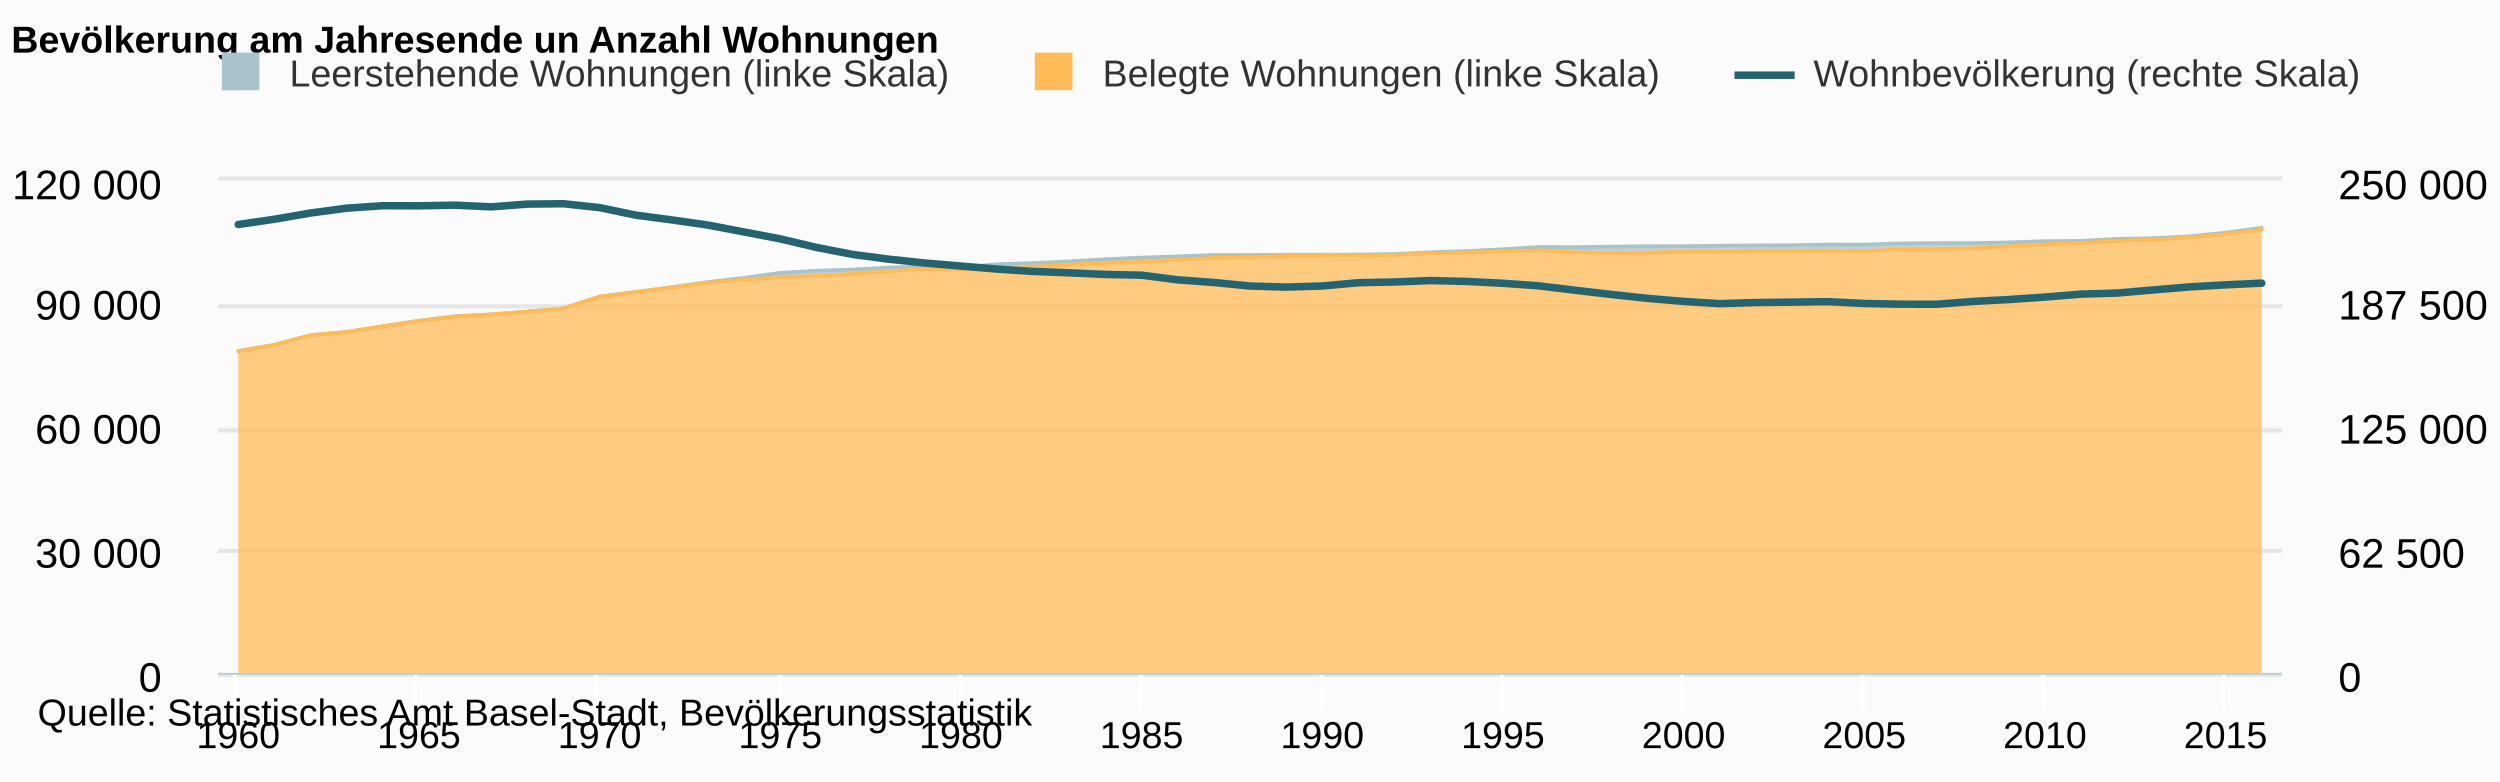
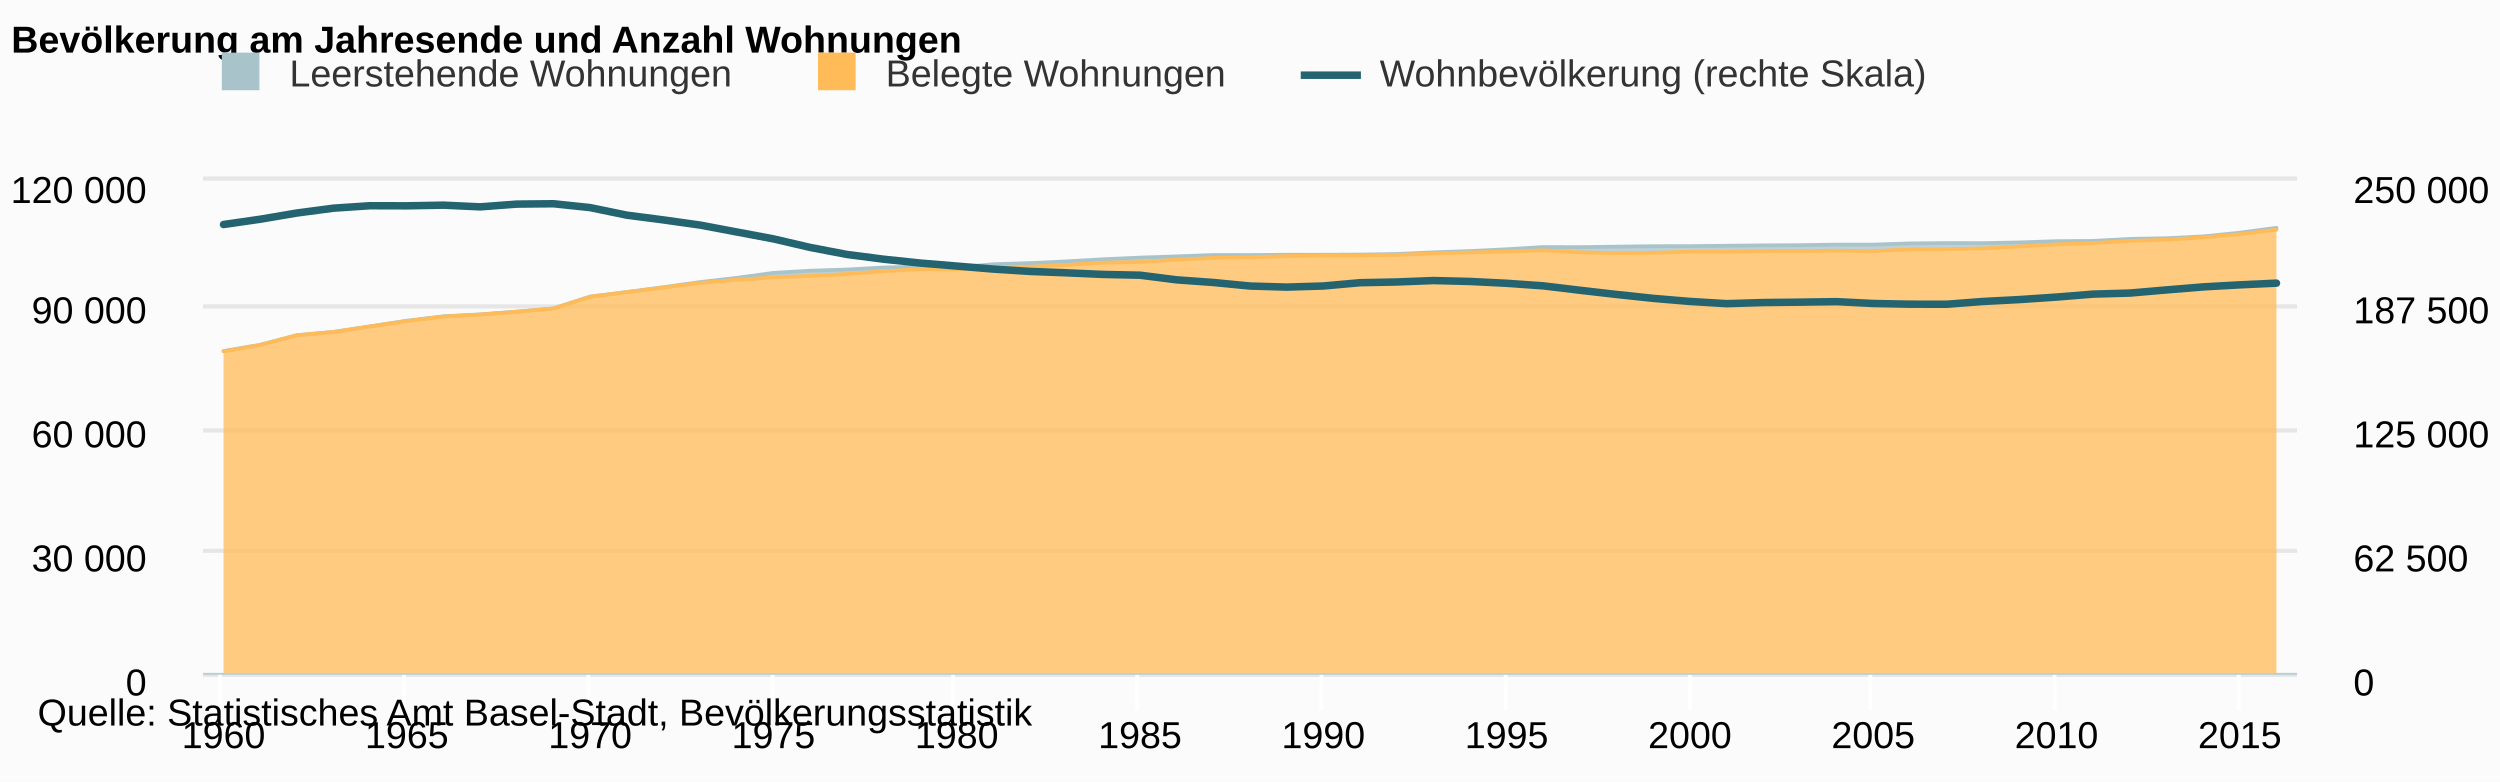
<svg xmlns="http://www.w3.org/2000/svg" version="1.1" class="highcharts-root" style="font-family:arial;font-size:12px;" viewBox="0 0 665 208">
  <defs>
    <clipPath>
-       <rect x="0" y="0" width="549" height="131" fill="none" />
+       <rect x="0" y="0" width="557" height="131" fill="none" />
    </clipPath>
    <clipPath id="a">
-       <rect x="0" y="0" width="549" height="131" fill="none" />
+       <rect x="0" y="0" width="557" height="131" fill="none" />
    </clipPath>
    <clipPath id="b">
-       <rect x="0" y="0" width="549" height="131" fill="none" />
+       <rect x="0" y="0" width="557" height="131" fill="none" />
    </clipPath>
  </defs>
  <rect fill="#fbfbfb" class="highcharts-background" x="0" y="0" width="665" height="208" rx="0" ry="0" />
-   <rect fill="none" class="highcharts-plot-background" x="58" y="48" width="549" height="131" />
+   <rect fill="none" class="highcharts-plot-background" x="54" y="48" width="557" height="131" />
  <g class="highcharts-pane-group" />
  <g class="highcharts-grid highcharts-xaxis-grid ">
-     <path fill="none" class="highcharts-grid-line" d="M 62.5 48 L 62.5 179" opacity="1" />
-     <path fill="none" class="highcharts-grid-line" d="M 110.5 48 L 110.5 179" opacity="1" />
-     <path fill="none" class="highcharts-grid-line" d="M 158.5 48 L 158.5 179" opacity="1" />
-     <path fill="none" class="highcharts-grid-line" d="M 207.5 48 L 207.5 179" opacity="1" />
-     <path fill="none" class="highcharts-grid-line" d="M 255.5 48 L 255.5 179" opacity="1" />
-     <path fill="none" class="highcharts-grid-line" d="M 303.5 48 L 303.5 179" opacity="1" />
+     <path fill="none" class="highcharts-grid-line" d="M 58.5 48 L 58.5 179" opacity="1" />
+     <path fill="none" class="highcharts-grid-line" d="M 107.5 48 L 107.5 179" opacity="1" />
+     <path fill="none" class="highcharts-grid-line" d="M 156.5 48 L 156.5 179" opacity="1" />
+     <path fill="none" class="highcharts-grid-line" d="M 205.5 48 L 205.5 179" opacity="1" />
+     <path fill="none" class="highcharts-grid-line" d="M 253.5 48 L 253.5 179" opacity="1" />
+     <path fill="none" class="highcharts-grid-line" d="M 302.5 48 L 302.5 179" opacity="1" />
    <path fill="none" class="highcharts-grid-line" d="M 351.5 48 L 351.5 179" opacity="1" />
-     <path fill="none" class="highcharts-grid-line" d="M 399.5 48 L 399.5 179" opacity="1" />
-     <path fill="none" class="highcharts-grid-line" d="M 447.5 48 L 447.5 179" opacity="1" />
-     <path fill="none" class="highcharts-grid-line" d="M 495.5 48 L 495.5 179" opacity="1" />
-     <path fill="none" class="highcharts-grid-line" d="M 543.5 48 L 543.5 179" opacity="1" />
-     <path fill="none" class="highcharts-grid-line" d="M 591.5 48 L 591.5 179" opacity="1" />
+     <path fill="none" class="highcharts-grid-line" d="M 400.5 48 L 400.5 179" opacity="1" />
+     <path fill="none" class="highcharts-grid-line" d="M 449.5 48 L 449.5 179" opacity="1" />
+     <path fill="none" class="highcharts-grid-line" d="M 497.5 48 L 497.5 179" opacity="1" />
+     <path fill="none" class="highcharts-grid-line" d="M 546.5 48 L 546.5 179" opacity="1" />
+     <path fill="none" class="highcharts-grid-line" d="M 595.5 48 L 595.5 179" opacity="1" />
  </g>
  <g class="highcharts-grid highcharts-yaxis-grid ">
-     <path fill="none" stroke="#e6e6e6" stroke-width="1" class="highcharts-grid-line" d="M 58 179.5 L 607 179.5" opacity="1" />
-     <path fill="none" stroke="#e6e6e6" stroke-width="1" class="highcharts-grid-line" d="M 58 146.5 L 607 146.5" opacity="1" />
-     <path fill="none" stroke="#e6e6e6" stroke-width="1" class="highcharts-grid-line" d="M 58 114.5 L 607 114.5" opacity="1" />
-     <path fill="none" stroke="#e6e6e6" stroke-width="1" class="highcharts-grid-line" d="M 58 81.5 L 607 81.5" opacity="1" />
-     <path fill="none" stroke="#e6e6e6" stroke-width="1" class="highcharts-grid-line" d="M 58 47.5 L 607 47.5" opacity="1" />
+     <path fill="none" stroke="#e6e6e6" stroke-width="1" class="highcharts-grid-line" d="M 54 179.5 L 611 179.5" opacity="1" />
+     <path fill="none" stroke="#e6e6e6" stroke-width="1" class="highcharts-grid-line" d="M 54 146.5 L 611 146.5" opacity="1" />
+     <path fill="none" stroke="#e6e6e6" stroke-width="1" class="highcharts-grid-line" d="M 54 114.5 L 611 114.5" opacity="1" />
+     <path fill="none" stroke="#e6e6e6" stroke-width="1" class="highcharts-grid-line" d="M 54 81.5 L 611 81.5" opacity="1" />
+     <path fill="none" stroke="#e6e6e6" stroke-width="1" class="highcharts-grid-line" d="M 54 47.5 L 611 47.5" opacity="1" />
  </g>
  <g class="highcharts-grid highcharts-yaxis-grid ">
-     <path fill="none" stroke="#e6e6e6" stroke-width="1" class="highcharts-grid-line" d="M 58 179.5 L 607 179.5" opacity="1" />
-     <path fill="none" stroke="#e6e6e6" stroke-width="1" class="highcharts-grid-line" d="M 58 146.5 L 607 146.5" opacity="1" />
-     <path fill="none" stroke="#e6e6e6" stroke-width="1" class="highcharts-grid-line" d="M 58 114.5 L 607 114.5" opacity="1" />
-     <path fill="none" stroke="#e6e6e6" stroke-width="1" class="highcharts-grid-line" d="M 58 81.5 L 607 81.5" opacity="1" />
-     <path fill="none" stroke="#e6e6e6" stroke-width="1" class="highcharts-grid-line" d="M 58 47.5 L 607 47.5" opacity="1" />
+     <path fill="none" stroke="#e6e6e6" stroke-width="1" class="highcharts-grid-line" d="M 54 179.5 L 611 179.5" opacity="1" />
+     <path fill="none" stroke="#e6e6e6" stroke-width="1" class="highcharts-grid-line" d="M 54 146.5 L 611 146.5" opacity="1" />
+     <path fill="none" stroke="#e6e6e6" stroke-width="1" class="highcharts-grid-line" d="M 54 114.5 L 611 114.5" opacity="1" />
+     <path fill="none" stroke="#e6e6e6" stroke-width="1" class="highcharts-grid-line" d="M 54 81.5 L 611 81.5" opacity="1" />
+     <path fill="none" stroke="#e6e6e6" stroke-width="1" class="highcharts-grid-line" d="M 54 47.5 L 611 47.5" opacity="1" />
  </g>
-   <rect fill="none" class="highcharts-plot-border" x="58" y="48" width="549" height="131" />
+   <rect fill="none" class="highcharts-plot-border" x="54" y="48" width="557" height="131" />
  <g class="highcharts-axis highcharts-xaxis ">
-     <path fill="none" class="highcharts-tick" stroke="#FFFFFF" stroke-width="1" d="M 62.5 179 L 62.5 189" opacity="1" />
-     <path fill="none" class="highcharts-tick" stroke="#FFFFFF" stroke-width="1" d="M 110.5 179 L 110.5 189" opacity="1" />
-     <path fill="none" class="highcharts-tick" stroke="#FFFFFF" stroke-width="1" d="M 158.5 179 L 158.5 189" opacity="1" />
-     <path fill="none" class="highcharts-tick" stroke="#FFFFFF" stroke-width="1" d="M 207.5 179 L 207.5 189" opacity="1" />
-     <path fill="none" class="highcharts-tick" stroke="#FFFFFF" stroke-width="1" d="M 255.5 179 L 255.5 189" opacity="1" />
-     <path fill="none" class="highcharts-tick" stroke="#FFFFFF" stroke-width="1" d="M 303.5 179 L 303.5 189" opacity="1" />
+     <path fill="none" class="highcharts-tick" stroke="#FFFFFF" stroke-width="1" d="M 58.5 179 L 58.5 189" opacity="1" />
+     <path fill="none" class="highcharts-tick" stroke="#FFFFFF" stroke-width="1" d="M 107.5 179 L 107.5 189" opacity="1" />
+     <path fill="none" class="highcharts-tick" stroke="#FFFFFF" stroke-width="1" d="M 156.5 179 L 156.5 189" opacity="1" />
+     <path fill="none" class="highcharts-tick" stroke="#FFFFFF" stroke-width="1" d="M 205.5 179 L 205.5 189" opacity="1" />
+     <path fill="none" class="highcharts-tick" stroke="#FFFFFF" stroke-width="1" d="M 253.5 179 L 253.5 189" opacity="1" />
+     <path fill="none" class="highcharts-tick" stroke="#FFFFFF" stroke-width="1" d="M 302.5 179 L 302.5 189" opacity="1" />
    <path fill="none" class="highcharts-tick" stroke="#FFFFFF" stroke-width="1" d="M 351.5 179 L 351.5 189" opacity="1" />
-     <path fill="none" class="highcharts-tick" stroke="#FFFFFF" stroke-width="1" d="M 399.5 179 L 399.5 189" opacity="1" />
-     <path fill="none" class="highcharts-tick" stroke="#FFFFFF" stroke-width="1" d="M 447.5 179 L 447.5 189" opacity="1" />
-     <path fill="none" class="highcharts-tick" stroke="#FFFFFF" stroke-width="1" d="M 495.5 179 L 495.5 189" opacity="1" />
-     <path fill="none" class="highcharts-tick" stroke="#FFFFFF" stroke-width="1" d="M 543.5 179 L 543.5 189" opacity="1" />
-     <path fill="none" class="highcharts-tick" stroke="#FFFFFF" stroke-width="1" d="M 591.5 179 L 591.5 189" opacity="1" />
-     <path fill="none" class="highcharts-axis-line" stroke="#B9CFD7" stroke-width="0.5" d="M 58 179.25 L 607 179.25" />
+     <path fill="none" class="highcharts-tick" stroke="#FFFFFF" stroke-width="1" d="M 400.5 179 L 400.5 189" opacity="1" />
+     <path fill="none" class="highcharts-tick" stroke="#FFFFFF" stroke-width="1" d="M 449.5 179 L 449.5 189" opacity="1" />
+     <path fill="none" class="highcharts-tick" stroke="#FFFFFF" stroke-width="1" d="M 497.5 179 L 497.5 189" opacity="1" />
+     <path fill="none" class="highcharts-tick" stroke="#FFFFFF" stroke-width="1" d="M 546.5 179 L 546.5 189" opacity="1" />
+     <path fill="none" class="highcharts-tick" stroke="#FFFFFF" stroke-width="1" d="M 595.5 179 L 595.5 189" opacity="1" />
+     <path fill="none" class="highcharts-axis-line" stroke="#B9CFD7" stroke-width="0.5" d="M 54 179.25 L 611 179.25" />
  </g>
  <g class="highcharts-axis highcharts-yaxis ">
-     <path fill="none" class="highcharts-axis-line" d="M 58 48 L 58 179" />
+     <path fill="none" class="highcharts-axis-line" d="M 54 48 L 54 179" />
  </g>
  <g class="highcharts-axis highcharts-yaxis ">
-     <path fill="none" class="highcharts-axis-line" d="M 607 48 L 607 179" />
+     <path fill="none" class="highcharts-axis-line" d="M 611 48 L 611 179" />
  </g>
  <g class="highcharts-series-group">
-     <g class="highcharts-series highcharts-series-0 highcharts-area-series highcharts-color-undefined " transform="translate(58,48) scale(1 1)" clip-path="url(#a)">
-       <path fill="rgb(168,195,202)" fill-opacity="0.75" d="M 5.382 45.374 L 14.994 43.703 L 24.605 41.158 L 34.216 40.292 L 43.828 38.799 L 53.439 37.304 L 63.05 36.128 L 72.662 35.629 L 82.273 34.882 L 91.884 34.029 L 101.496 30.887 L 111.107 29.665 L 120.718 28.386 L 130.33 27.032 L 139.941 25.907 L 149.553 24.583 L 159.164 24.012 L 168.775 23.701 L 178.387 23.156 L 187.998 22.929 L 197.609 23.151 L 207.221 22.283 L 216.832 21.984 L 226.443 21.521 L 236.055 20.963 L 245.666 20.521 L 255.277 20.198 L 264.889 19.827 L 274.5 19.848 L 284.111 19.77 L 293.723 19.753 L 303.334 19.713 L 312.945 19.565 L 322.557 19.118 L 332.168 18.782 L 341.779 18.305 L 351.391 17.713 L 361.002 17.746 L 370.613 17.607 L 380.225 17.485 L 389.836 17.474 L 399.447 17.368 L 409.059 17.269 L 418.67 17.221 L 428.282 17.062 L 437.893 17.067 L 447.504 16.747 L 457.116 16.657 L 466.727 16.674 L 476.338 16.487 L 485.95 16.149 L 495.561 16.085 L 505.172 15.541 L 514.784 15.37 L 524.395 14.885 L 534.006 13.897 L 543.618 12.605 L 543.618 13.099 L 534.006 14.291 L 524.395 15.152 L 514.784 15.764 L 505.172 16.087 L 495.561 16.654 L 485.95 17.004 L 476.338 17.545 L 466.727 18.087 L 457.116 18.259 L 447.504 18.353 L 437.893 18.799 L 428.282 18.701 L 418.67 18.771 L 409.059 18.779 L 399.447 18.969 L 389.836 18.959 L 380.225 19.234 L 370.613 19.33 L 361.002 19.11 L 351.391 18.591 L 341.779 18.905 L 332.168 19.15 L 322.557 19.389 L 312.945 19.821 L 303.334 19.934 L 293.723 19.944 L 284.111 20.107 L 274.5 20.427 L 264.889 20.605 L 255.277 21.048 L 245.666 21.697 L 236.055 21.873 L 226.443 22.46 L 216.832 22.958 L 207.221 23.064 L 197.609 23.639 L 187.998 23.602 L 178.387 24.138 L 168.775 24.876 L 159.164 25.397 L 149.553 25.785 L 139.941 26.4 L 130.33 27.246 L 120.718 28.491 L 111.107 29.715 L 101.496 30.941 L 91.884 34.062 L 82.273 34.928 L 72.662 35.676 L 63.05 36.202 L 53.439 37.411 L 43.828 38.829 L 34.216 40.297 L 24.605 41.171 L 14.994 43.788 L 5.382 45.456" class="highcharts-area" />
-       <path fill="none" d="M 5.382 45.374 L 14.994 43.703 L 24.605 41.158 L 34.216 40.292 L 43.828 38.799 L 53.439 37.304 L 63.05 36.128 L 72.662 35.629 L 82.273 34.882 L 91.884 34.029 L 101.496 30.887 L 111.107 29.665 L 120.718 28.386 L 130.33 27.032 L 139.941 25.907 L 149.553 24.583 L 159.164 24.012 L 168.775 23.701 L 178.387 23.156 L 187.998 22.929 L 197.609 23.151 L 207.221 22.283 L 216.832 21.984 L 226.443 21.521 L 236.055 20.963 L 245.666 20.521 L 255.277 20.198 L 264.889 19.827 L 274.5 19.848 L 284.111 19.77 L 293.723 19.753 L 303.334 19.713 L 312.945 19.565 L 322.557 19.118 L 332.168 18.782 L 341.779 18.305 L 351.391 17.713 L 361.002 17.746 L 370.613 17.607 L 380.225 17.485 L 389.836 17.474 L 399.447 17.368 L 409.059 17.269 L 418.67 17.221 L 428.282 17.062 L 437.893 17.067 L 447.504 16.747 L 457.116 16.657 L 466.727 16.674 L 476.338 16.487 L 485.95 16.149 L 495.561 16.085 L 505.172 15.541 L 514.784 15.37 L 524.395 14.885 L 534.006 13.897 L 543.618 12.605" class="highcharts-graph" stroke="#A8C3CA" stroke-width="1" stroke-linejoin="round" stroke-linecap="round" />
+     <g class="highcharts-series highcharts-series-0 highcharts-area-series highcharts-color-undefined " transform="translate(54,48) scale(1 1)" clip-path="url(#a)">
+       <path fill="rgb(168,195,202)" fill-opacity="0.75" d="M 5.461 45.374 L 15.212 43.703 L 24.964 41.158 L 34.715 40.292 L 44.466 38.799 L 54.218 37.304 L 63.969 36.128 L 73.721 35.629 L 83.472 34.882 L 93.223 34.029 L 102.975 30.887 L 112.726 29.665 L 122.478 28.386 L 132.229 27.032 L 141.98 25.907 L 151.732 24.583 L 161.483 24.012 L 171.235 23.701 L 180.986 23.156 L 190.737 22.929 L 200.489 23.151 L 210.24 22.283 L 219.992 21.984 L 229.743 21.521 L 239.494 20.963 L 249.246 20.521 L 258.997 20.198 L 268.749 19.827 L 278.5 19.848 L 288.251 19.77 L 298.003 19.753 L 307.754 19.713 L 317.506 19.565 L 327.257 19.118 L 337.008 18.782 L 346.76 18.305 L 356.511 17.713 L 366.263 17.746 L 376.014 17.607 L 385.765 17.485 L 395.517 17.474 L 405.268 17.368 L 415.02 17.269 L 424.771 17.221 L 434.522 17.062 L 444.274 17.067 L 454.025 16.747 L 463.777 16.657 L 473.528 16.674 L 483.279 16.487 L 493.031 16.149 L 502.782 16.085 L 512.534 15.541 L 522.285 15.37 L 532.036 14.885 L 541.788 13.897 L 551.539 12.605 L 551.539 13.099 L 541.788 14.291 L 532.036 15.152 L 522.285 15.764 L 512.534 16.087 L 502.782 16.654 L 493.031 17.004 L 483.279 17.545 L 473.528 18.087 L 463.777 18.259 L 454.025 18.353 L 444.274 18.799 L 434.522 18.701 L 424.771 18.771 L 415.02 18.779 L 405.268 18.969 L 395.517 18.959 L 385.765 19.234 L 376.014 19.33 L 366.263 19.11 L 356.511 18.591 L 346.76 18.905 L 337.008 19.15 L 327.257 19.389 L 317.506 19.821 L 307.754 19.934 L 298.003 19.944 L 288.251 20.107 L 278.5 20.427 L 268.749 20.605 L 258.997 21.048 L 249.246 21.697 L 239.494 21.873 L 229.743 22.46 L 219.992 22.958 L 210.24 23.064 L 200.489 23.639 L 190.737 23.602 L 180.986 24.138 L 171.235 24.876 L 161.483 25.397 L 151.732 25.785 L 141.98 26.4 L 132.229 27.246 L 122.478 28.491 L 112.726 29.715 L 102.975 30.941 L 93.223 34.062 L 83.472 34.928 L 73.721 35.676 L 63.969 36.202 L 54.218 37.411 L 44.466 38.829 L 34.715 40.297 L 24.964 41.171 L 15.212 43.788 L 5.461 45.456" class="highcharts-area" />
+       <path fill="none" d="M 5.461 45.374 L 15.212 43.703 L 24.964 41.158 L 34.715 40.292 L 44.466 38.799 L 54.218 37.304 L 63.969 36.128 L 73.721 35.629 L 83.472 34.882 L 93.223 34.029 L 102.975 30.887 L 112.726 29.665 L 122.478 28.386 L 132.229 27.032 L 141.98 25.907 L 151.732 24.583 L 161.483 24.012 L 171.235 23.701 L 180.986 23.156 L 190.737 22.929 L 200.489 23.151 L 210.24 22.283 L 219.992 21.984 L 229.743 21.521 L 239.494 20.963 L 249.246 20.521 L 258.997 20.198 L 268.749 19.827 L 278.5 19.848 L 288.251 19.77 L 298.003 19.753 L 307.754 19.713 L 317.506 19.565 L 327.257 19.118 L 337.008 18.782 L 346.76 18.305 L 356.511 17.713 L 366.263 17.746 L 376.014 17.607 L 385.765 17.485 L 395.517 17.474 L 405.268 17.368 L 415.02 17.269 L 424.771 17.221 L 434.522 17.062 L 444.274 17.067 L 454.025 16.747 L 463.777 16.657 L 473.528 16.674 L 483.279 16.487 L 493.031 16.149 L 502.782 16.085 L 512.534 15.541 L 522.285 15.37 L 532.036 14.885 L 541.788 13.897 L 551.539 12.605" class="highcharts-graph" stroke="#A8C3CA" stroke-width="1" stroke-linejoin="round" stroke-linecap="round" />
    </g>
-     <g class="highcharts-markers highcharts-series-0 highcharts-area-series highcharts-color-undefined " transform="translate(58,48) scale(1 1)" clip-path="none" />
-     <g class="highcharts-series highcharts-series-1 highcharts-area-series highcharts-color-undefined " transform="translate(58,48) scale(1 1)" clip-path="url(#a)">
-       <path fill="rgb(255,187,88)" fill-opacity="0.75" d="M 5.382 45.456 L 14.994 43.788 L 24.605 41.171 L 34.216 40.297 L 43.828 38.829 L 53.439 37.411 L 63.05 36.202 L 72.662 35.676 L 82.273 34.928 L 91.884 34.062 L 101.496 30.941 L 111.107 29.715 L 120.718 28.491 L 130.33 27.246 L 139.941 26.4 L 149.553 25.785 L 159.164 25.397 L 168.775 24.876 L 178.387 24.138 L 187.998 23.602 L 197.609 23.639 L 207.221 23.064 L 216.832 22.958 L 226.443 22.46 L 236.055 21.873 L 245.666 21.697 L 255.277 21.048 L 264.889 20.605 L 274.5 20.427 L 284.111 20.107 L 293.723 19.944 L 303.334 19.934 L 312.945 19.821 L 322.557 19.389 L 332.168 19.15 L 341.779 18.905 L 351.391 18.591 L 361.002 19.11 L 370.613 19.33 L 380.225 19.234 L 389.836 18.959 L 399.447 18.969 L 409.059 18.779 L 418.67 18.771 L 428.282 18.701 L 437.893 18.799 L 447.504 18.353 L 457.116 18.259 L 466.727 18.087 L 476.338 17.545 L 485.95 17.004 L 495.561 16.654 L 505.172 16.087 L 514.784 15.764 L 524.395 15.152 L 534.006 14.291 L 543.618 13.099 L 543.618 131 L 534.006 131 L 524.395 131 L 514.784 131 L 505.172 131 L 495.561 131 L 485.95 131 L 476.338 131 L 466.727 131 L 457.116 131 L 447.504 131 L 437.893 131 L 428.282 131 L 418.67 131 L 409.059 131 L 399.447 131 L 389.836 131 L 380.225 131 L 370.613 131 L 361.002 131 L 351.391 131 L 341.779 131 L 332.168 131 L 322.557 131 L 312.945 131 L 303.334 131 L 293.723 131 L 284.111 131 L 274.5 131 L 264.889 131 L 255.277 131 L 245.666 131 L 236.055 131 L 226.443 131 L 216.832 131 L 207.221 131 L 197.609 131 L 187.998 131 L 178.387 131 L 168.775 131 L 159.164 131 L 149.553 131 L 139.941 131 L 130.33 131 L 120.718 131 L 111.107 131 L 101.496 131 L 91.884 131 L 82.273 131 L 72.662 131 L 63.05 131 L 53.439 131 L 43.828 131 L 34.216 131 L 24.605 131 L 14.994 131 L 5.382 131" class="highcharts-area" />
-       <path fill="none" d="M 5.382 45.456 L 14.994 43.788 L 24.605 41.171 L 34.216 40.297 L 43.828 38.829 L 53.439 37.411 L 63.05 36.202 L 72.662 35.676 L 82.273 34.928 L 91.884 34.062 L 101.496 30.941 L 111.107 29.715 L 120.718 28.491 L 130.33 27.246 L 139.941 26.4 L 149.553 25.785 L 159.164 25.397 L 168.775 24.876 L 178.387 24.138 L 187.998 23.602 L 197.609 23.639 L 207.221 23.064 L 216.832 22.958 L 226.443 22.46 L 236.055 21.873 L 245.666 21.697 L 255.277 21.048 L 264.889 20.605 L 274.5 20.427 L 284.111 20.107 L 293.723 19.944 L 303.334 19.934 L 312.945 19.821 L 322.557 19.389 L 332.168 19.15 L 341.779 18.905 L 351.391 18.591 L 361.002 19.11 L 370.613 19.33 L 380.225 19.234 L 389.836 18.959 L 399.447 18.969 L 409.059 18.779 L 418.67 18.771 L 428.282 18.701 L 437.893 18.799 L 447.504 18.353 L 457.116 18.259 L 466.727 18.087 L 476.338 17.545 L 485.95 17.004 L 495.561 16.654 L 505.172 16.087 L 514.784 15.764 L 524.395 15.152 L 534.006 14.291 L 543.618 13.099" class="highcharts-graph" stroke="#FFBB58" stroke-width="1" stroke-linejoin="round" stroke-linecap="round" />
+     <g class="highcharts-markers highcharts-series-0 highcharts-area-series highcharts-color-undefined " transform="translate(54,48) scale(1 1)" clip-path="none" />
+     <g class="highcharts-series highcharts-series-1 highcharts-area-series highcharts-color-undefined " transform="translate(54,48) scale(1 1)" clip-path="url(#a)">
+       <path fill="rgb(255,187,88)" fill-opacity="0.75" d="M 5.461 45.456 L 15.212 43.788 L 24.964 41.171 L 34.715 40.297 L 44.466 38.829 L 54.218 37.411 L 63.969 36.202 L 73.721 35.676 L 83.472 34.928 L 93.223 34.062 L 102.975 30.941 L 112.726 29.715 L 122.478 28.491 L 132.229 27.246 L 141.98 26.4 L 151.732 25.785 L 161.483 25.397 L 171.235 24.876 L 180.986 24.138 L 190.737 23.602 L 200.489 23.639 L 210.24 23.064 L 219.992 22.958 L 229.743 22.46 L 239.494 21.873 L 249.246 21.697 L 258.997 21.048 L 268.749 20.605 L 278.5 20.427 L 288.251 20.107 L 298.003 19.944 L 307.754 19.934 L 317.506 19.821 L 327.257 19.389 L 337.008 19.15 L 346.76 18.905 L 356.511 18.591 L 366.263 19.11 L 376.014 19.33 L 385.765 19.234 L 395.517 18.959 L 405.268 18.969 L 415.02 18.779 L 424.771 18.771 L 434.522 18.701 L 444.274 18.799 L 454.025 18.353 L 463.777 18.259 L 473.528 18.087 L 483.279 17.545 L 493.031 17.004 L 502.782 16.654 L 512.534 16.087 L 522.285 15.764 L 532.036 15.152 L 541.788 14.291 L 551.539 13.099 L 551.539 131 L 541.788 131 L 532.036 131 L 522.285 131 L 512.534 131 L 502.782 131 L 493.031 131 L 483.279 131 L 473.528 131 L 463.777 131 L 454.025 131 L 444.274 131 L 434.522 131 L 424.771 131 L 415.02 131 L 405.268 131 L 395.517 131 L 385.765 131 L 376.014 131 L 366.263 131 L 356.511 131 L 346.76 131 L 337.008 131 L 327.257 131 L 317.506 131 L 307.754 131 L 298.003 131 L 288.251 131 L 278.5 131 L 268.749 131 L 258.997 131 L 249.246 131 L 239.494 131 L 229.743 131 L 219.992 131 L 210.24 131 L 200.489 131 L 190.737 131 L 180.986 131 L 171.235 131 L 161.483 131 L 151.732 131 L 141.98 131 L 132.229 131 L 122.478 131 L 112.726 131 L 102.975 131 L 93.223 131 L 83.472 131 L 73.721 131 L 63.969 131 L 54.218 131 L 44.466 131 L 34.715 131 L 24.964 131 L 15.212 131 L 5.461 131" class="highcharts-area" />
+       <path fill="none" d="M 5.461 45.456 L 15.212 43.788 L 24.964 41.171 L 34.715 40.297 L 44.466 38.829 L 54.218 37.411 L 63.969 36.202 L 73.721 35.676 L 83.472 34.928 L 93.223 34.062 L 102.975 30.941 L 112.726 29.715 L 122.478 28.491 L 132.229 27.246 L 141.98 26.4 L 151.732 25.785 L 161.483 25.397 L 171.235 24.876 L 180.986 24.138 L 190.737 23.602 L 200.489 23.639 L 210.24 23.064 L 219.992 22.958 L 229.743 22.46 L 239.494 21.873 L 249.246 21.697 L 258.997 21.048 L 268.749 20.605 L 278.5 20.427 L 288.251 20.107 L 298.003 19.944 L 307.754 19.934 L 317.506 19.821 L 327.257 19.389 L 337.008 19.15 L 346.76 18.905 L 356.511 18.591 L 366.263 19.11 L 376.014 19.33 L 385.765 19.234 L 395.517 18.959 L 405.268 18.969 L 415.02 18.779 L 424.771 18.771 L 434.522 18.701 L 444.274 18.799 L 454.025 18.353 L 463.777 18.259 L 473.528 18.087 L 483.279 17.545 L 493.031 17.004 L 502.782 16.654 L 512.534 16.087 L 522.285 15.764 L 532.036 15.152 L 541.788 14.291 L 551.539 13.099" class="highcharts-graph" stroke="#FFBB58" stroke-width="1" stroke-linejoin="round" stroke-linecap="round" />
    </g>
-     <g class="highcharts-markers highcharts-series-1 highcharts-area-series highcharts-color-undefined " transform="translate(58,48) scale(1 1)" clip-path="none" />
-     <g class="highcharts-series highcharts-series-2 highcharts-line-series highcharts-color-undefined " transform="translate(58,48) scale(1 1)" clip-path="url(#b)">
-       <path fill="none" d="M 5.382 11.72 L 14.994 10.314 L 24.605 8.661 L 34.216 7.372 L 43.828 6.722 L 53.439 6.748 L 63.05 6.572 L 72.662 7.026 L 82.273 6.29 L 91.884 6.195 L 101.496 7.221 L 111.107 9.233 L 120.718 10.498 L 130.33 11.872 L 139.941 13.709 L 149.553 15.545 L 159.164 17.814 L 168.775 19.678 L 178.387 20.943 L 187.998 21.967 L 197.609 22.777 L 207.221 23.577 L 216.832 24.199 L 226.443 24.574 L 236.055 25.001 L 245.666 25.203 L 255.277 26.437 L 264.889 27.141 L 274.5 28.084 L 284.111 28.37 L 293.723 28.076 L 303.334 27.199 L 312.945 27.009 L 322.557 26.627 L 332.168 26.866 L 341.779 27.352 L 351.391 28.04 L 361.002 29.211 L 370.613 30.329 L 380.225 31.366 L 389.836 32.184 L 399.447 32.771 L 409.059 32.48 L 418.67 32.376 L 428.282 32.238 L 437.893 32.727 L 447.504 32.912 L 457.116 32.93 L 466.727 32.19 L 476.338 31.681 L 485.95 31.021 L 495.561 30.233 L 505.172 29.958 L 514.784 29.116 L 524.395 28.316 L 534.006 27.768 L 543.618 27.318" class="highcharts-graph" stroke="#246370" stroke-width="2" stroke-linejoin="round" stroke-linecap="round" />
+     <g class="highcharts-markers highcharts-series-1 highcharts-area-series highcharts-color-undefined " transform="translate(54,48) scale(1 1)" clip-path="none" />
+     <g class="highcharts-series highcharts-series-2 highcharts-line-series highcharts-color-undefined " transform="translate(54,48) scale(1 1)" clip-path="url(#b)">
+       <path fill="none" d="M 5.461 11.72 L 15.212 10.314 L 24.964 8.661 L 34.715 7.372 L 44.466 6.722 L 54.218 6.748 L 63.969 6.572 L 73.721 7.026 L 83.472 6.29 L 93.223 6.195 L 102.975 7.221 L 112.726 9.233 L 122.478 10.498 L 132.229 11.872 L 141.98 13.709 L 151.732 15.545 L 161.483 17.814 L 171.235 19.678 L 180.986 20.943 L 190.737 21.967 L 200.489 22.777 L 210.24 23.577 L 219.992 24.199 L 229.743 24.574 L 239.494 25.001 L 249.246 25.203 L 258.997 26.437 L 268.749 27.141 L 278.5 28.084 L 288.251 28.37 L 298.003 28.076 L 307.754 27.199 L 317.506 27.009 L 327.257 26.627 L 337.008 26.866 L 346.76 27.352 L 356.511 28.04 L 366.263 29.211 L 376.014 30.329 L 385.765 31.366 L 395.517 32.184 L 405.268 32.771 L 415.02 32.48 L 424.771 32.376 L 434.522 32.238 L 444.274 32.727 L 454.025 32.912 L 463.777 32.93 L 473.528 32.19 L 483.279 31.681 L 493.031 31.021 L 502.782 30.233 L 512.534 29.958 L 522.285 29.116 L 532.036 28.316 L 541.788 27.768 L 551.539 27.318" class="highcharts-graph" stroke="#246370" stroke-width="2" stroke-linejoin="round" stroke-linecap="round" />
    </g>
-     <g class="highcharts-markers highcharts-series-2 highcharts-line-series highcharts-color-undefined " transform="translate(58,48) scale(1 1)" clip-path="none" />
+     <g class="highcharts-markers highcharts-series-2 highcharts-line-series highcharts-color-undefined " transform="translate(54,48) scale(1 1)" clip-path="none" />
  </g>
  <text x="3" text-anchor="start" class="highcharts-title" style="color:#000000;font-size:10px;font-weight:bold;fill:#000000;" y="14">
-     <tspan>Bevölkerung am Jahresende un Anzahl Wohnungen</tspan>
+     <tspan>Bevölkerung am Jahresende und Anzahl Wohnungen</tspan>
  </text>
  <g class="highcharts-legend" transform="translate(48,7)">
-     <rect fill="none" class="highcharts-legend-box" rx="0" ry="0" x="0" y="0" width="587" height="29" visibility="visible" />
+     <rect fill="none" class="highcharts-legend-box" rx="0" ry="0" x="0" y="0" width="472" height="29" visibility="visible" />
    <g>
      <g>
        <g class="highcharts-legend-item highcharts-area-series highcharts-color-undefined highcharts-series-0" transform="translate(8,3)">
          <text x="21" style="color:#333333;font-size:10px;font-weight:normal;cursor:pointer;fill:#333333;" text-anchor="start" y="13">
-             <tspan>Leerstehende Wohnungen (linke Skala)</tspan>
+             <tspan>Leerstehende Wohnungen</tspan>
          </text>
          <rect x="3" y="4" width="10" height="10" fill="#A8C3CA" class="highcharts-point" />
        </g>
-         <g class="highcharts-legend-item highcharts-area-series highcharts-color-undefined highcharts-series-1" transform="translate(224.2812,3)">
+         <g class="highcharts-legend-item highcharts-area-series highcharts-color-undefined highcharts-series-1" transform="translate(166.5938,3)">
          <text x="21" y="13" style="color:#333333;font-size:10px;font-weight:normal;cursor:pointer;fill:#333333;" text-anchor="start">
-             <tspan>Belegte Wohnungen (linke Skala)</tspan>
+             <tspan>Belegte Wohnungen</tspan>
          </text>
          <rect x="3" y="4" width="10" height="10" fill="#FFBB58" class="highcharts-point" />
        </g>
-         <g class="highcharts-legend-item highcharts-line-series highcharts-color-undefined highcharts-series-2" transform="translate(413.375,3)">
+         <g class="highcharts-legend-item highcharts-line-series highcharts-color-undefined highcharts-series-2" transform="translate(298,3)">
          <path fill="none" d="M 0 10 L 16 10" class="highcharts-graph" stroke="#246370" stroke-width="2" />
          <text x="21" y="13" style="color:#333333;font-size:10px;font-weight:normal;cursor:pointer;fill:#333333;" text-anchor="start">
            <tspan>Wohnbevölkerung (rechte Skala)</tspan>
          </text>
        </g>
      </g>
    </g>
  </g>
  <g class="highcharts-axis-labels highcharts-xaxis-labels ">
-     <text x="63.382" style="color:#000000;cursor:default;font-size:10;fill:#000000;" text-anchor="middle" transform="translate(0,0)" y="199" opacity="1">
+     <text x="59.461" style="color:#000000;cursor:default;font-size:10;fill:#000000;" text-anchor="middle" transform="translate(0,0)" y="199" opacity="1">
      1960
    </text>
-     <text x="111.439" style="color:#000000;cursor:default;font-size:10;fill:#000000;" text-anchor="middle" transform="translate(0,0)" y="199" opacity="1">
+     <text x="108.218" style="color:#000000;cursor:default;font-size:10;fill:#000000;" text-anchor="middle" transform="translate(0,0)" y="199" opacity="1">
      1965
    </text>
-     <text x="159.496" style="color:#000000;cursor:default;font-size:10;fill:#000000;" text-anchor="middle" transform="translate(0,0)" y="199" opacity="1">
+     <text x="156.975" style="color:#000000;cursor:default;font-size:10;fill:#000000;" text-anchor="middle" transform="translate(0,0)" y="199" opacity="1">
      1970
    </text>
-     <text x="207.553" style="color:#000000;cursor:default;font-size:10;fill:#000000;" text-anchor="middle" transform="translate(0,0)" y="199" opacity="1">
+     <text x="205.732" style="color:#000000;cursor:default;font-size:10;fill:#000000;" text-anchor="middle" transform="translate(0,0)" y="199" opacity="1">
      1975
    </text>
-     <text x="255.609" style="color:#000000;cursor:default;font-size:10;fill:#000000;" text-anchor="middle" transform="translate(0,0)" y="199" opacity="1">
+     <text x="254.489" style="color:#000000;cursor:default;font-size:10;fill:#000000;" text-anchor="middle" transform="translate(0,0)" y="199" opacity="1">
      1980
    </text>
-     <text x="303.666" style="color:#000000;cursor:default;font-size:10;fill:#000000;" text-anchor="middle" transform="translate(0,0)" y="199" opacity="1">
+     <text x="303.246" style="color:#000000;cursor:default;font-size:10;fill:#000000;" text-anchor="middle" transform="translate(0,0)" y="199" opacity="1">
      1985
    </text>
-     <text x="351.723" style="color:#000000;cursor:default;font-size:10;fill:#000000;" text-anchor="middle" transform="translate(0,0)" y="199" opacity="1">
+     <text x="352.003" style="color:#000000;cursor:default;font-size:10;fill:#000000;" text-anchor="middle" transform="translate(0,0)" y="199" opacity="1">
      1990
    </text>
-     <text x="399.779" style="color:#000000;cursor:default;font-size:10;fill:#000000;" text-anchor="middle" transform="translate(0,0)" y="199" opacity="1">
+     <text x="400.76" style="color:#000000;cursor:default;font-size:10;fill:#000000;" text-anchor="middle" transform="translate(0,0)" y="199" opacity="1">
      1995
    </text>
-     <text x="447.836" style="color:#000000;cursor:default;font-size:10;fill:#000000;" text-anchor="middle" transform="translate(0,0)" y="199" opacity="1">
+     <text x="449.517" style="color:#000000;cursor:default;font-size:10;fill:#000000;" text-anchor="middle" transform="translate(0,0)" y="199" opacity="1">
      2000
    </text>
-     <text x="495.893" style="color:#000000;cursor:default;font-size:10;fill:#000000;" text-anchor="middle" transform="translate(0,0)" y="199" opacity="1">
+     <text x="498.274" style="color:#000000;cursor:default;font-size:10;fill:#000000;" text-anchor="middle" transform="translate(0,0)" y="199" opacity="1">
      2005
    </text>
-     <text x="543.95" style="color:#000000;cursor:default;font-size:10;fill:#000000;" text-anchor="middle" transform="translate(0,0)" y="199" opacity="1">
+     <text x="547.031" style="color:#000000;cursor:default;font-size:10;fill:#000000;" text-anchor="middle" transform="translate(0,0)" y="199" opacity="1">
      2010
    </text>
-     <text x="592.006" style="color:#000000;cursor:default;font-size:10;fill:#000000;" text-anchor="middle" transform="translate(0,0)" y="199" opacity="1">
+     <text x="595.788" style="color:#000000;cursor:default;font-size:10;fill:#000000;" text-anchor="middle" transform="translate(0,0)" y="199" opacity="1">
      2015
    </text>
  </g>
  <g class="highcharts-axis-labels highcharts-yaxis-labels ">
-     <text x="43" style="color:black;cursor:default;font-size:11px;fill:black;" text-anchor="end" transform="translate(0,0)" y="184" opacity="1">
+     <text x="39" style="color:black;cursor:default;font-size:10;fill:black;" text-anchor="end" transform="translate(0,0)" y="185" opacity="1">
      <tspan>0</tspan>
    </text>
-     <text x="43" style="color:black;cursor:default;font-size:11px;fill:black;" text-anchor="end" transform="translate(0,0)" y="151" opacity="1">
+     <text x="39" style="color:black;cursor:default;font-size:10;fill:black;" text-anchor="end" transform="translate(0,0)" y="152" opacity="1">
      <tspan>30 000</tspan>
    </text>
-     <text x="43" style="color:black;cursor:default;font-size:11px;fill:black;" text-anchor="end" transform="translate(0,0)" y="118" opacity="1">
+     <text x="39" style="color:black;cursor:default;font-size:10;fill:black;" text-anchor="end" transform="translate(0,0)" y="119" opacity="1">
      <tspan>60 000</tspan>
    </text>
-     <text x="43" style="color:black;cursor:default;font-size:11px;fill:black;" text-anchor="end" transform="translate(0,0)" y="85" opacity="1">
+     <text x="39" style="color:black;cursor:default;font-size:10;fill:black;" text-anchor="end" transform="translate(0,0)" y="86" opacity="1">
      <tspan>90 000</tspan>
    </text>
-     <text x="43" style="color:black;cursor:default;font-size:11px;fill:black;" text-anchor="end" transform="translate(0,0)" y="53" opacity="1">
+     <text x="39" style="color:black;cursor:default;font-size:10;fill:black;" text-anchor="end" transform="translate(0,0)" y="54" opacity="1">
      <tspan>120 000</tspan>
    </text>
  </g>
  <g class="highcharts-axis-labels highcharts-yaxis-labels ">
-     <text x="622" style="color:black;cursor:default;font-size:11px;fill:black;" text-anchor="start" transform="translate(0,0)" y="184" opacity="1">
+     <text x="626" style="color:black;cursor:default;font-size:10;fill:black;" text-anchor="start" transform="translate(0,0)" y="185" opacity="1">
      <tspan>0</tspan>
    </text>
-     <text x="622" style="color:black;cursor:default;font-size:11px;fill:black;" text-anchor="start" transform="translate(0,0)" y="151" opacity="1">
+     <text x="626" style="color:black;cursor:default;font-size:10;fill:black;" text-anchor="start" transform="translate(0,0)" y="152" opacity="1">
      <tspan>62 500</tspan>
    </text>
-     <text x="622" style="color:black;cursor:default;font-size:11px;fill:black;" text-anchor="start" transform="translate(0,0)" y="118" opacity="1">
+     <text x="626" style="color:black;cursor:default;font-size:10;fill:black;" text-anchor="start" transform="translate(0,0)" y="119" opacity="1">
      <tspan>125 000</tspan>
    </text>
-     <text x="622" style="color:black;cursor:default;font-size:11px;fill:black;" text-anchor="start" transform="translate(0,0)" y="85" opacity="1">
+     <text x="626" style="color:black;cursor:default;font-size:10;fill:black;" text-anchor="start" transform="translate(0,0)" y="86" opacity="1">
      <tspan>187 500</tspan>
    </text>
-     <text x="622" style="color:black;cursor:default;font-size:11px;fill:black;" text-anchor="start" transform="translate(0,0)" y="53" opacity="1">
+     <text x="626" style="color:black;cursor:default;font-size:10;fill:black;" text-anchor="start" transform="translate(0,0)" y="54" opacity="1">
      <tspan>250 000</tspan>
    </text>
  </g>
  <text x="10" class="highcharts-credits" text-anchor="start" style="cursor:default;color:#000000;font-size:10;fill:#000000;" y="193">
    <tspan>Quelle: Statistisches Amt Basel-Stadt, Bevölkerungsstatistik</tspan>
  </text>
</svg>
